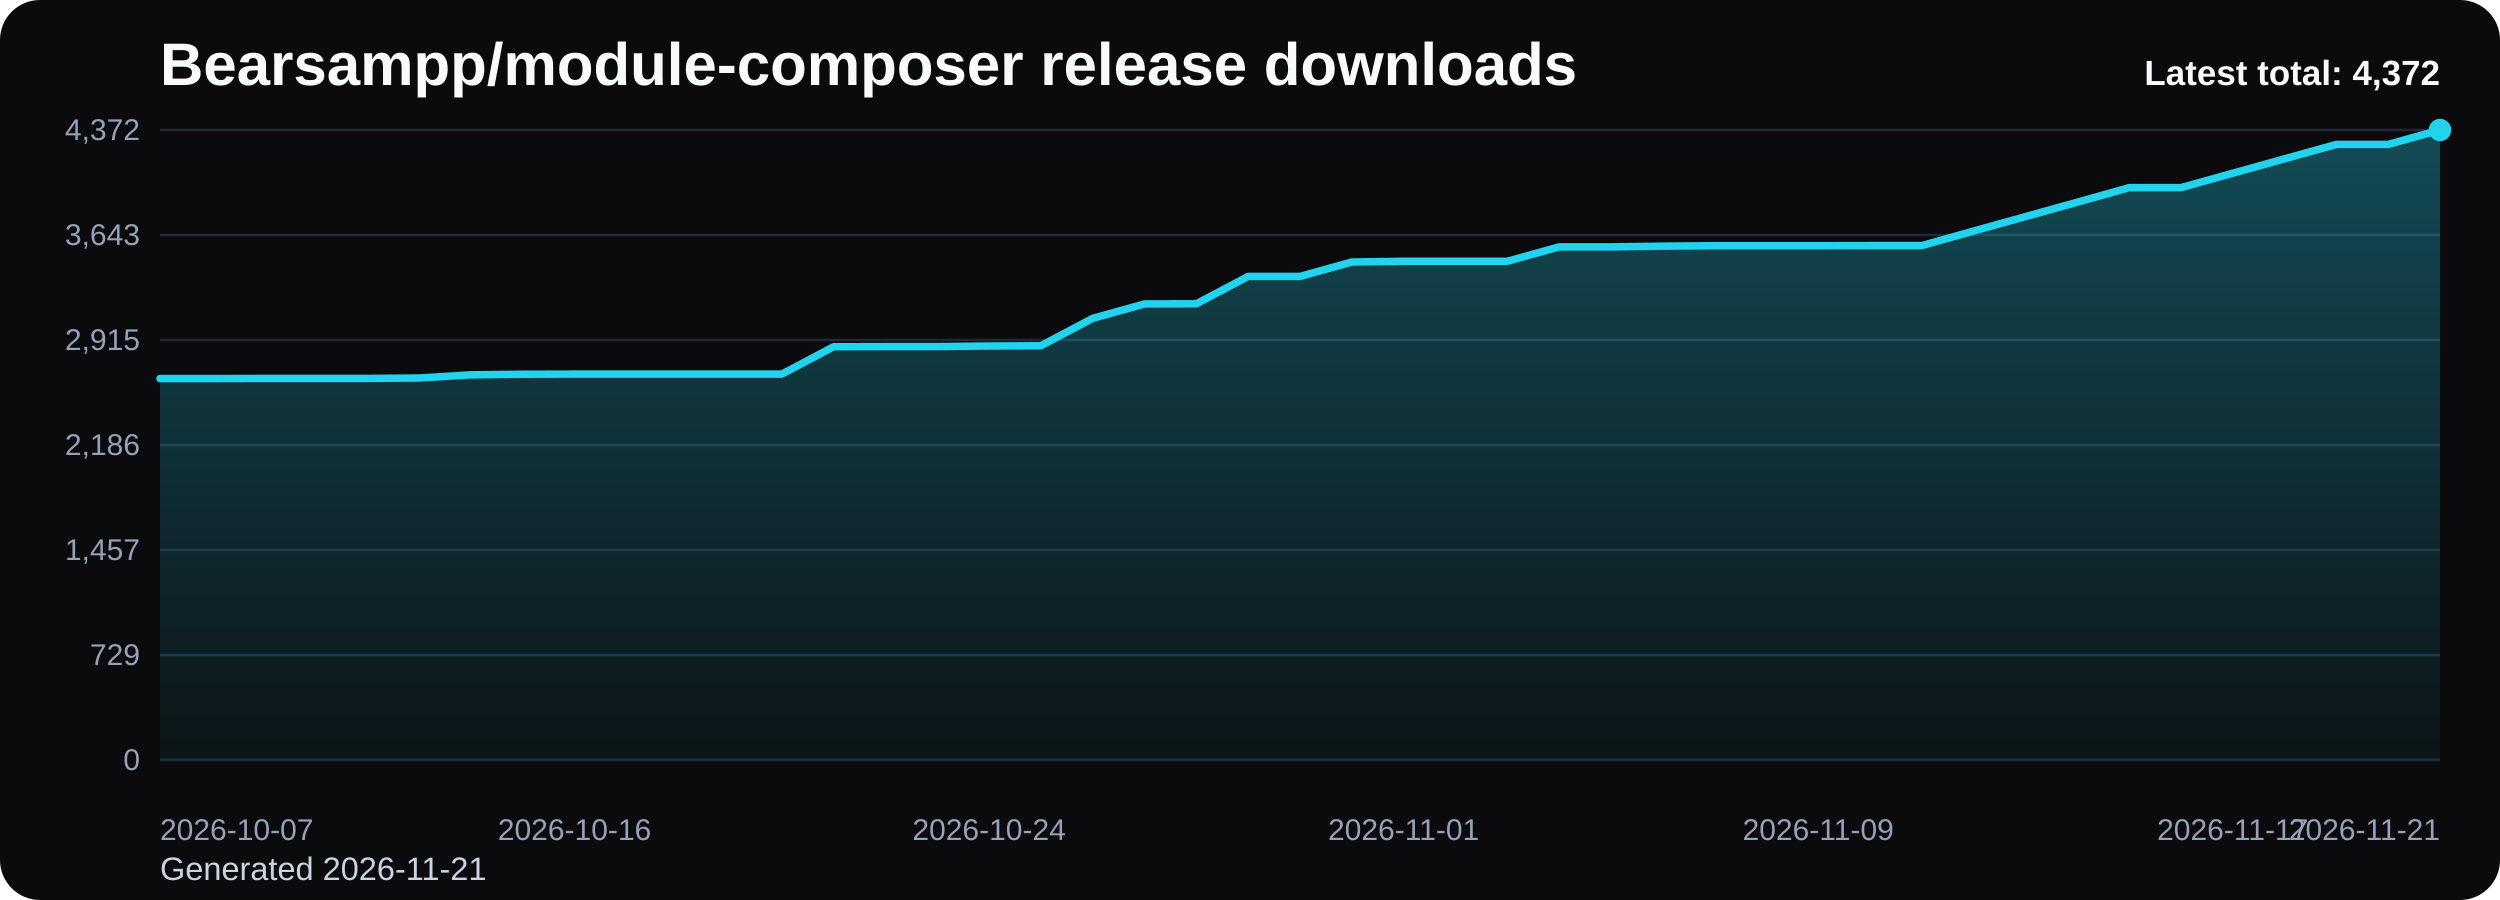
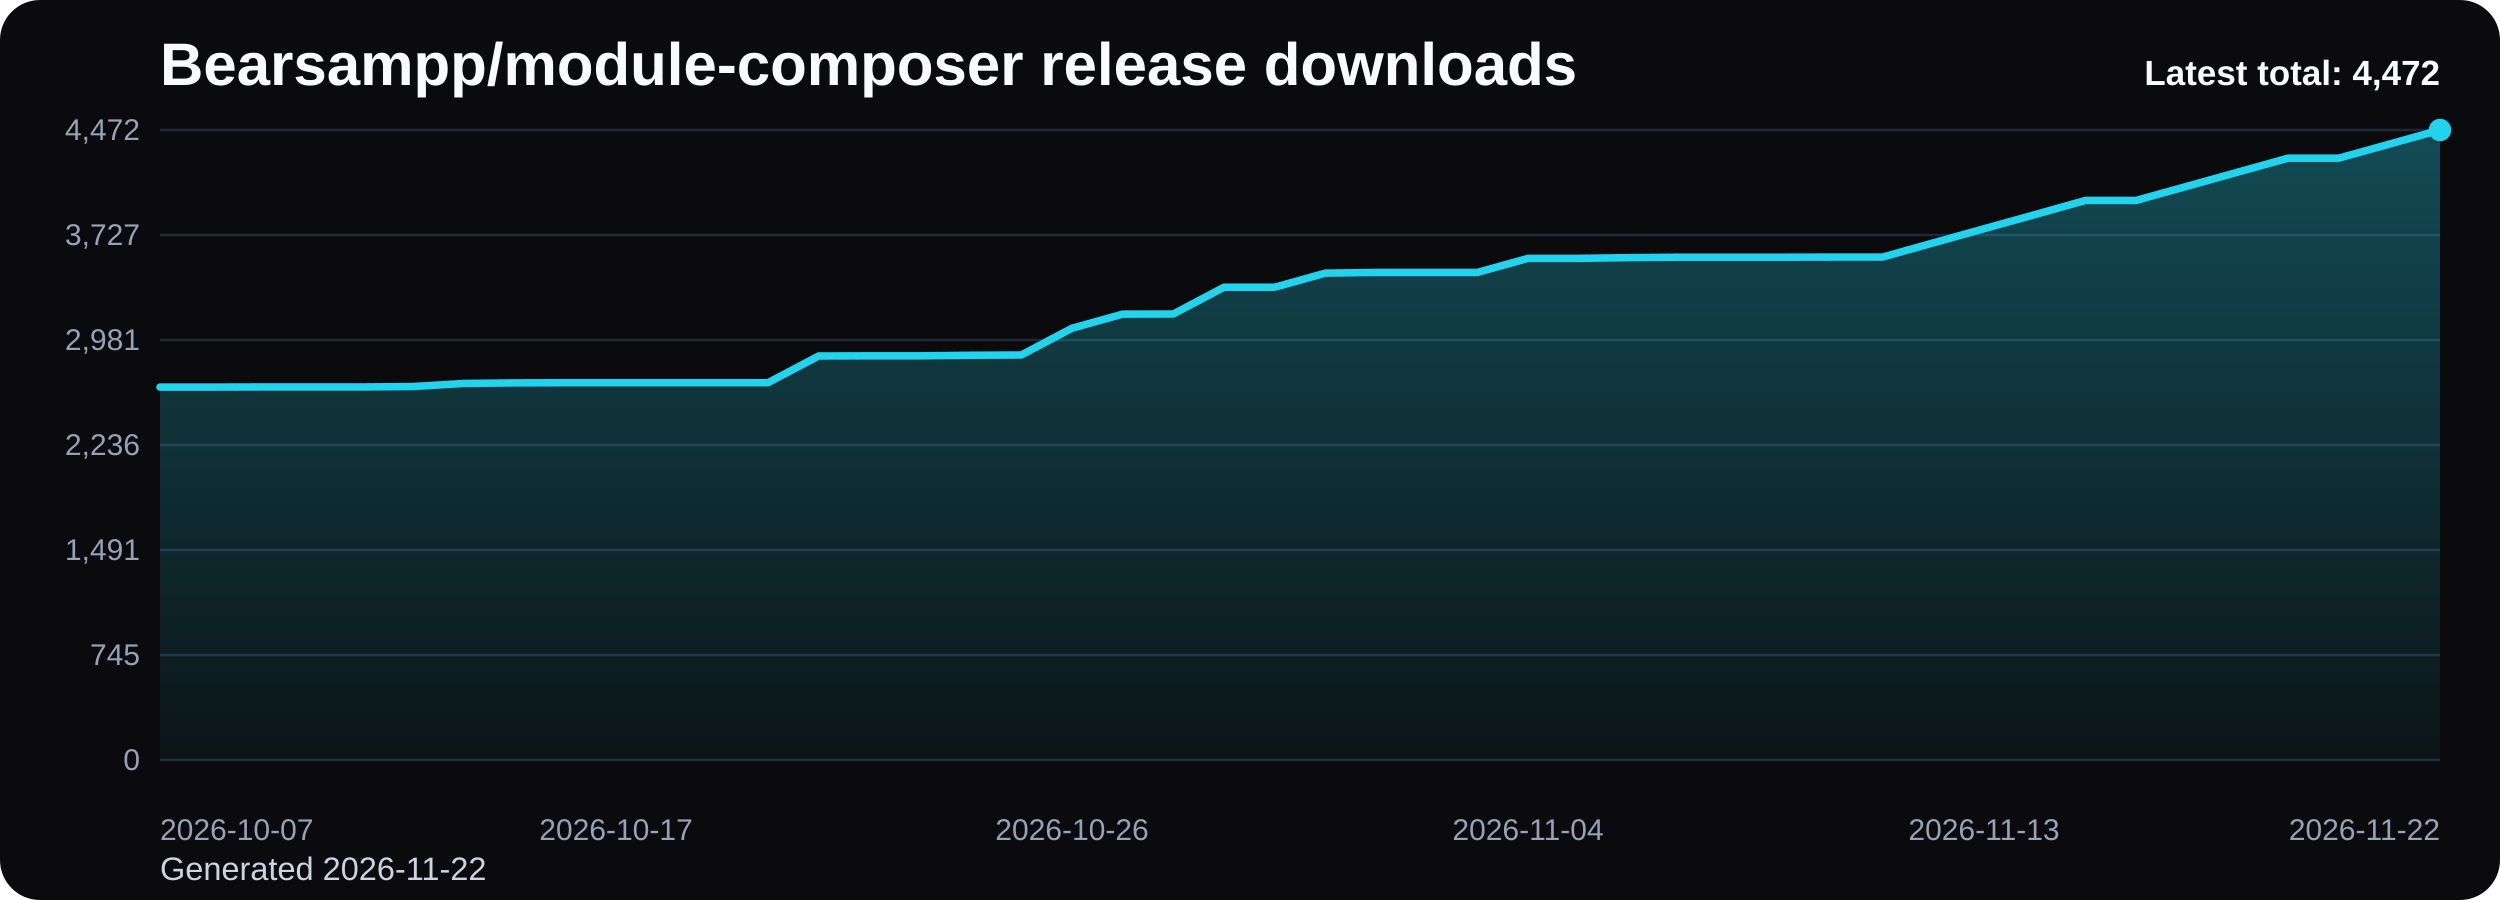
<svg xmlns="http://www.w3.org/2000/svg" viewBox="0 0 1000 360" role="img" aria-label="Bearsampp/module-composer release downloads chart">
  <defs>
    <linearGradient id="fill-total-trend-black" x1="0" y1="0" x2="0" y2="1">
      <stop offset="0%" stop-color="#22d3ee" stop-opacity="0.32" />
      <stop offset="100%" stop-color="#22d3ee" stop-opacity="0.05" />
    </linearGradient>
    <style>
      .bg { fill: #0b0b0d; }
      .title { font: 700 24px Arial, sans-serif; fill: #f8fafc; }
      .sub { font: 400 13px Arial, sans-serif; fill: #cbd5e1; }
      .grid { stroke: #1f2937; stroke-width: 1; }
      .axis { font: 400 12px Arial, sans-serif; fill: #94a3b8; }
      .line { fill: none; stroke: #22d3ee; stroke-width: 3; stroke-linecap: round; stroke-linejoin: round; }
      .dot { fill: #22d3ee; }
      .value { font: 600 11px Arial, sans-serif; fill: #cbd5e1; }
      .latest { font: 700 14px Arial, sans-serif; fill: #f8fafc; }
    </style>
  </defs>
  <rect class="bg" x="0" y="0" width="1000" height="360" rx="16" />
  <text class="title" x="64" y="34">Bearsampp/module-composer release downloads</text>
-   <text class="sub" x="64" y="352">Generated 2026-11-21</text>
+   <text class="sub" x="64" y="352">Generated 2026-11-22</text>
  <line x1="64" y1="52.00" x2="976" y2="52.00" class="grid" />
-   <text x="56" y="56.00" text-anchor="end" class="axis">4,372</text>
+   <text x="56" y="56.00" text-anchor="end" class="axis">4,472</text>
  <line x1="64" y1="94.00" x2="976" y2="94.00" class="grid" />
-   <text x="56" y="98.00" text-anchor="end" class="axis">3,643</text>
+   <text x="56" y="98.00" text-anchor="end" class="axis">3,727</text>
  <line x1="64" y1="136.00" x2="976" y2="136.00" class="grid" />
-   <text x="56" y="140.00" text-anchor="end" class="axis">2,915</text>
+   <text x="56" y="140.00" text-anchor="end" class="axis">2,981</text>
  <line x1="64" y1="178.00" x2="976" y2="178.00" class="grid" />
-   <text x="56" y="182.00" text-anchor="end" class="axis">2,186</text>
+   <text x="56" y="182.00" text-anchor="end" class="axis">2,236</text>
  <line x1="64" y1="220.00" x2="976" y2="220.00" class="grid" />
-   <text x="56" y="224.00" text-anchor="end" class="axis">1,457</text>
+   <text x="56" y="224.00" text-anchor="end" class="axis">1,491</text>
  <line x1="64" y1="262.00" x2="976" y2="262.00" class="grid" />
-   <text x="56" y="266.00" text-anchor="end" class="axis">729</text>
+   <text x="56" y="266.00" text-anchor="end" class="axis">745</text>
  <line x1="64" y1="304.00" x2="976" y2="304.00" class="grid" />
  <text x="56" y="308.00" text-anchor="end" class="axis">0</text>
-   <path d="M 64.00 304 L 64.00 151.43 L 84.73 151.43 L 105.45 151.37 L 126.18 151.37 L 146.91 151.37 L 167.64 151.20 L 188.36 149.93 L 209.09 149.70 L 229.82 149.64 L 250.55 149.64 L 271.27 149.64 L 292.00 149.64 L 312.73 149.64 L 333.45 138.69 L 354.18 138.63 L 374.91 138.63 L 395.64 138.40 L 416.36 138.29 L 437.09 127.33 L 457.82 121.57 L 478.55 121.51 L 499.27 110.56 L 520.00 110.56 L 540.73 104.80 L 561.45 104.51 L 582.18 104.51 L 602.91 104.51 L 623.64 98.75 L 644.36 98.75 L 665.09 98.46 L 685.82 98.28 L 706.55 98.28 L 727.27 98.28 L 748.00 98.23 L 768.73 98.23 L 789.45 92.41 L 810.18 86.64 L 830.91 80.88 L 851.64 75.06 L 872.36 75.06 L 893.09 69.29 L 913.82 63.53 L 934.55 57.76 L 955.27 57.76 L 976.00 52.00 L 976.00 304 Z" fill="url(#fill-total-trend-black)" />
-   <polyline class="line" points="64.00,151.43 84.73,151.43 105.45,151.37 126.18,151.37 146.91,151.37 167.64,151.20 188.36,149.93 209.09,149.70 229.82,149.64 250.55,149.64 271.27,149.64 292.00,149.64 312.73,149.64 333.45,138.69 354.18,138.63 374.91,138.63 395.64,138.40 416.36,138.29 437.09,127.33 457.82,121.57 478.55,121.51 499.27,110.56 520.00,110.56 540.73,104.80 561.45,104.51 582.18,104.51 602.91,104.51 623.64,98.75 644.36,98.75 665.09,98.46 685.82,98.28 706.55,98.28 727.27,98.28 748.00,98.23 768.73,98.23 789.45,92.41 810.18,86.64 830.91,80.88 851.64,75.06 872.36,75.06 893.09,69.29 913.82,63.53 934.55,57.76 955.27,57.76 976.00,52.00" />
+   <path d="M 64.00 304 L 64.00 154.84 L 84.27 154.84 L 104.53 154.78 L 124.80 154.78 L 145.07 154.78 L 165.33 154.61 L 185.60 153.37 L 205.87 153.15 L 226.13 153.09 L 246.40 153.09 L 266.67 153.09 L 286.93 153.09 L 307.20 153.09 L 327.47 142.39 L 347.73 142.33 L 368.00 142.33 L 388.27 142.10 L 408.53 141.99 L 428.80 131.29 L 449.07 125.65 L 469.33 125.59 L 489.60 114.89 L 509.87 114.89 L 530.13 109.25 L 550.40 108.97 L 570.67 108.97 L 590.93 108.97 L 611.20 103.34 L 631.47 103.34 L 651.73 103.05 L 672.00 102.88 L 692.27 102.88 L 712.53 102.88 L 732.80 102.83 L 753.07 102.83 L 773.33 97.14 L 793.60 91.50 L 813.87 85.87 L 834.13 80.18 L 854.40 80.18 L 874.67 74.54 L 894.93 68.91 L 915.20 63.27 L 935.47 63.27 L 955.73 57.64 L 976.00 52.00 L 976.00 304 Z" fill="url(#fill-total-trend-black)" />
+   <polyline class="line" points="64.00,154.84 84.27,154.84 104.53,154.78 124.80,154.78 145.07,154.78 165.33,154.61 185.60,153.37 205.87,153.15 226.13,153.09 246.40,153.09 266.67,153.09 286.93,153.09 307.20,153.09 327.47,142.39 347.73,142.33 368.00,142.33 388.27,142.10 408.53,141.99 428.80,131.29 449.07,125.65 469.33,125.59 489.60,114.89 509.87,114.89 530.13,109.25 550.40,108.97 570.67,108.97 590.93,108.97 611.20,103.34 631.47,103.34 651.73,103.05 672.00,102.88 692.27,102.88 712.53,102.88 732.80,102.83 753.07,102.83 773.33,97.14 793.60,91.50 813.87,85.87 834.13,80.18 854.40,80.18 874.67,74.54 894.93,68.91 915.20,63.27 935.47,63.27 955.73,57.64 976.00,52.00" />
  <circle class="dot" cx="976.00" cy="52.00" r="4.5" />
  <text class="axis" x="64.00" y="336" text-anchor="start">2026-10-07</text>
-   <text class="axis" x="229.82" y="336" text-anchor="middle">2026-10-16</text>
-   <text class="axis" x="395.64" y="336" text-anchor="middle">2026-10-24</text>
-   <text class="axis" x="561.45" y="336" text-anchor="middle">2026-11-01</text>
-   <text class="axis" x="727.27" y="336" text-anchor="middle">2026-11-09</text>
-   <text class="axis" x="893.09" y="336" text-anchor="middle">2026-11-17</text>
-   <text class="axis" x="976.00" y="336" text-anchor="end">2026-11-21</text>
-   <text class="latest" x="976" y="34" text-anchor="end">Latest total: 4,372</text>
+   <text class="axis" x="246.40" y="336" text-anchor="middle">2026-10-17</text>
+   <text class="axis" x="428.80" y="336" text-anchor="middle">2026-10-26</text>
+   <text class="axis" x="611.20" y="336" text-anchor="middle">2026-11-04</text>
+   <text class="axis" x="793.60" y="336" text-anchor="middle">2026-11-13</text>
+   <text class="axis" x="976.00" y="336" text-anchor="end">2026-11-22</text>
+   <text class="latest" x="976" y="34" text-anchor="end">Latest total: 4,472</text>
</svg>
